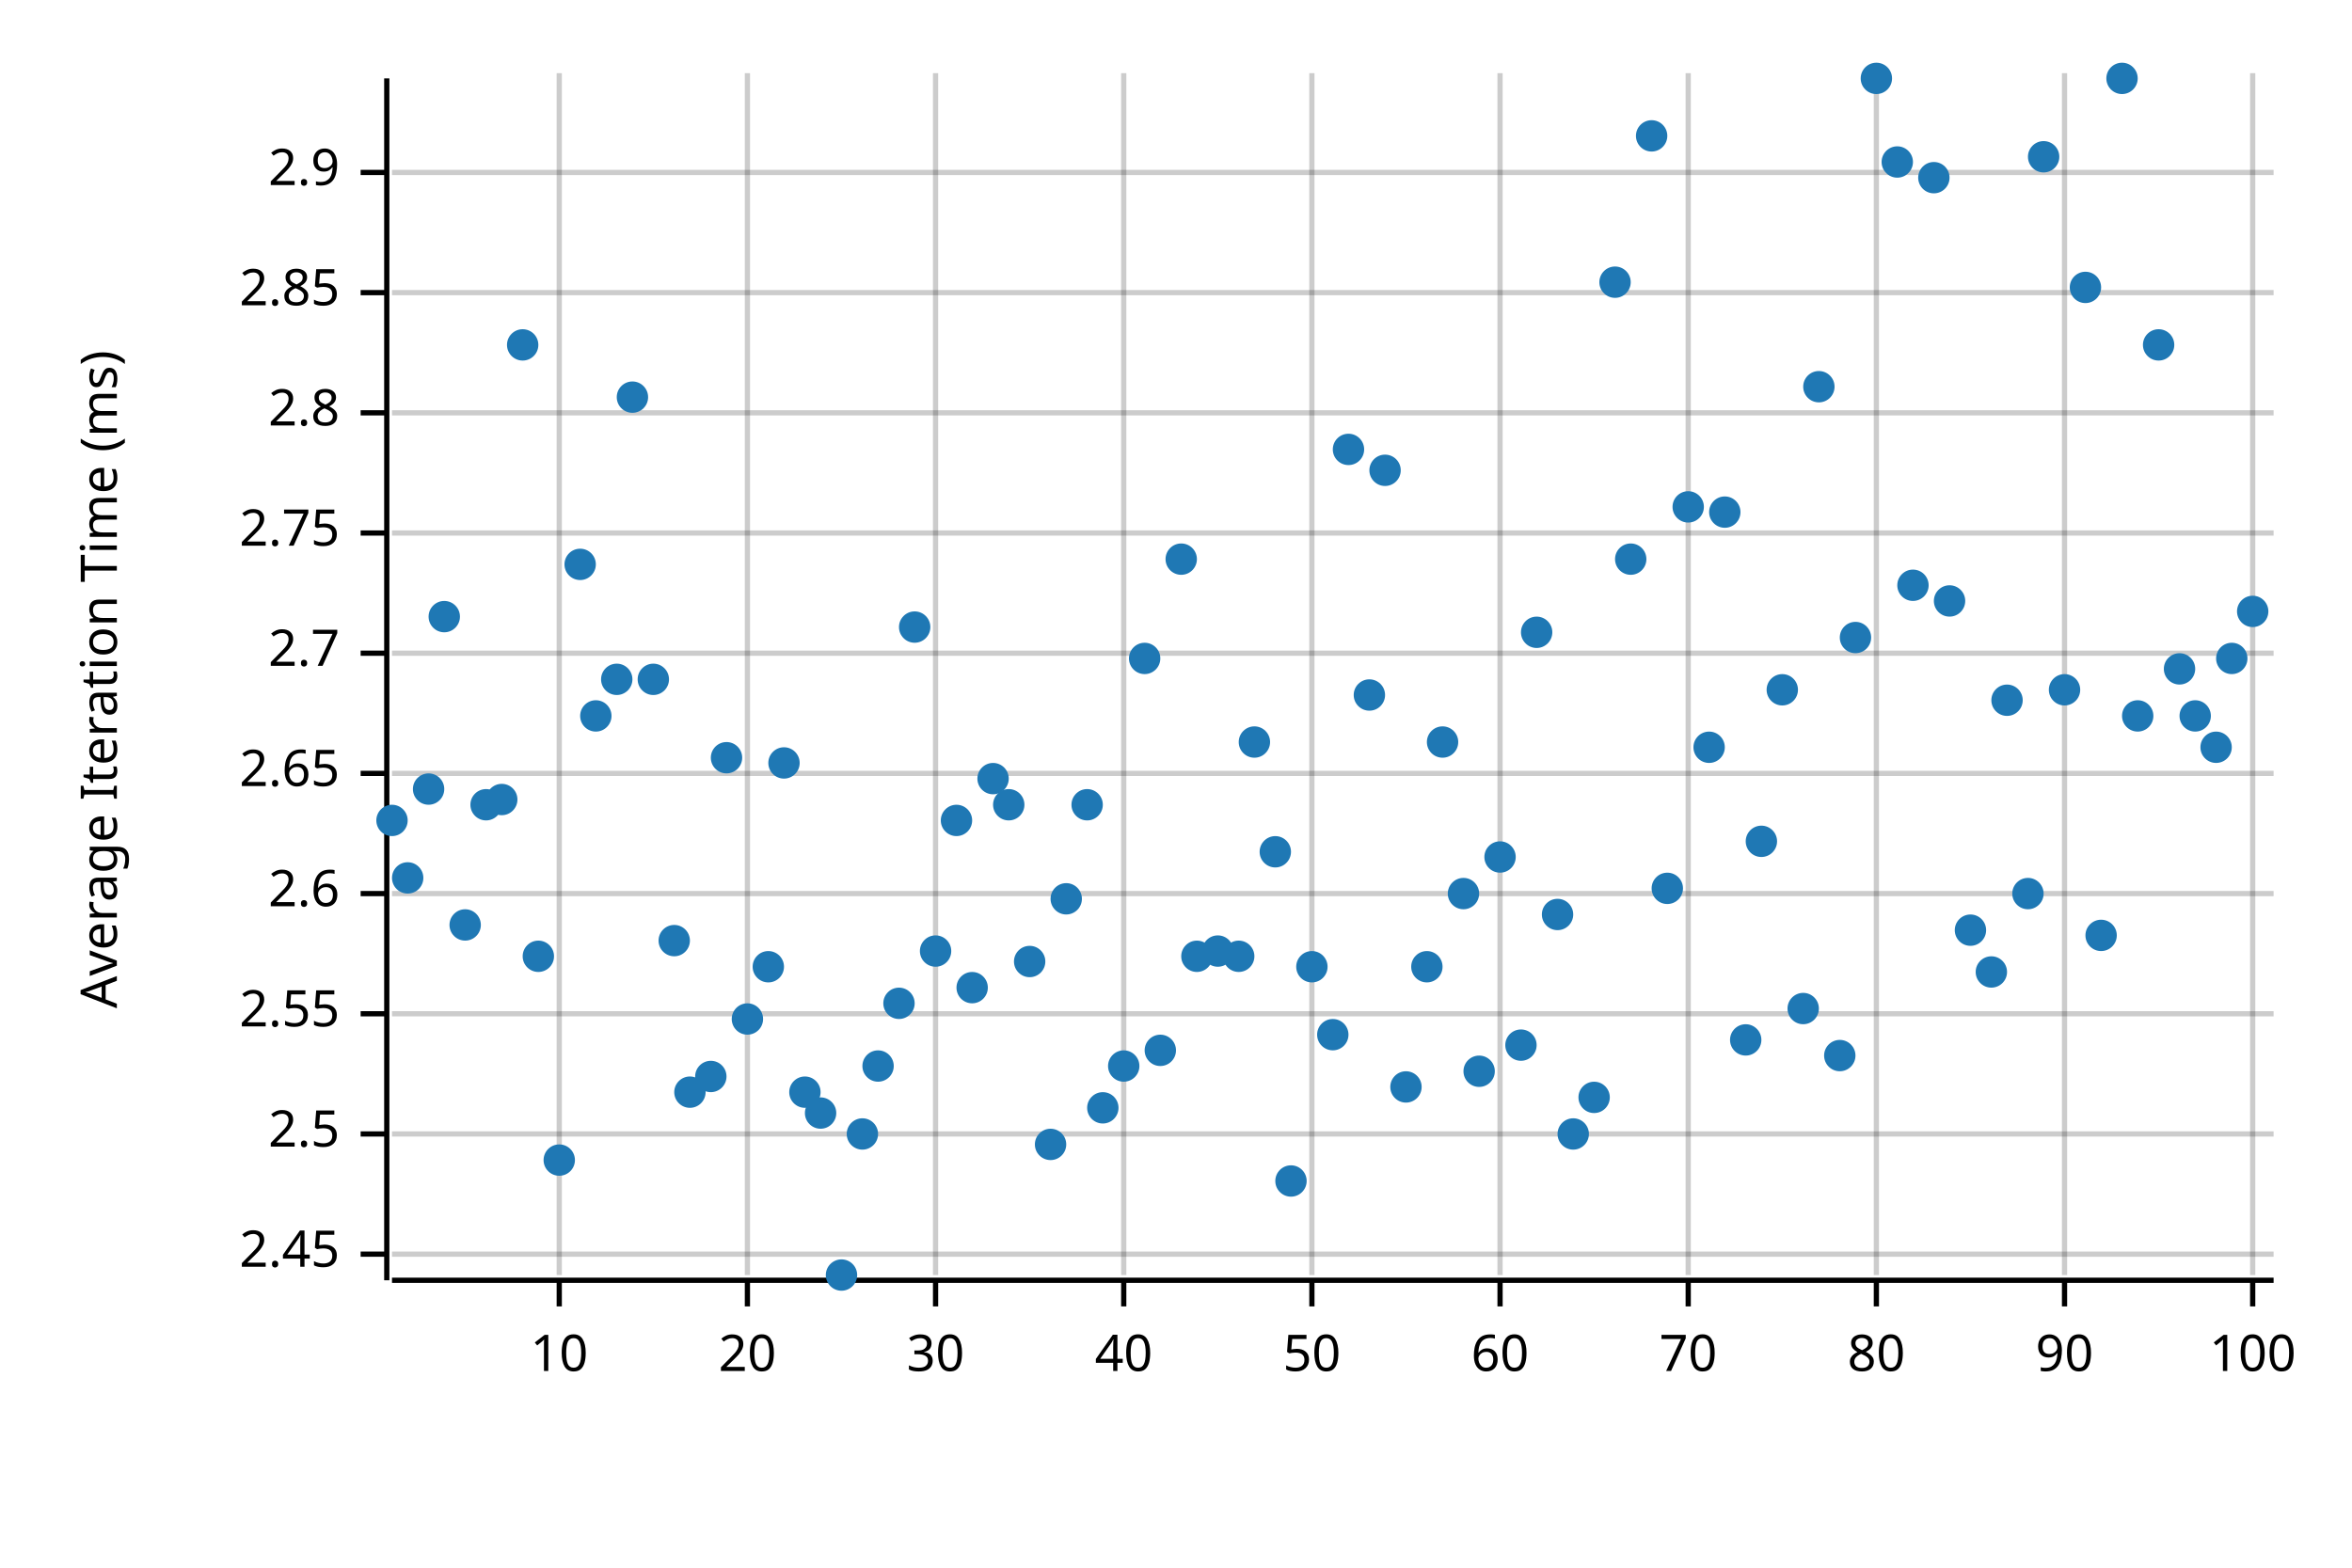
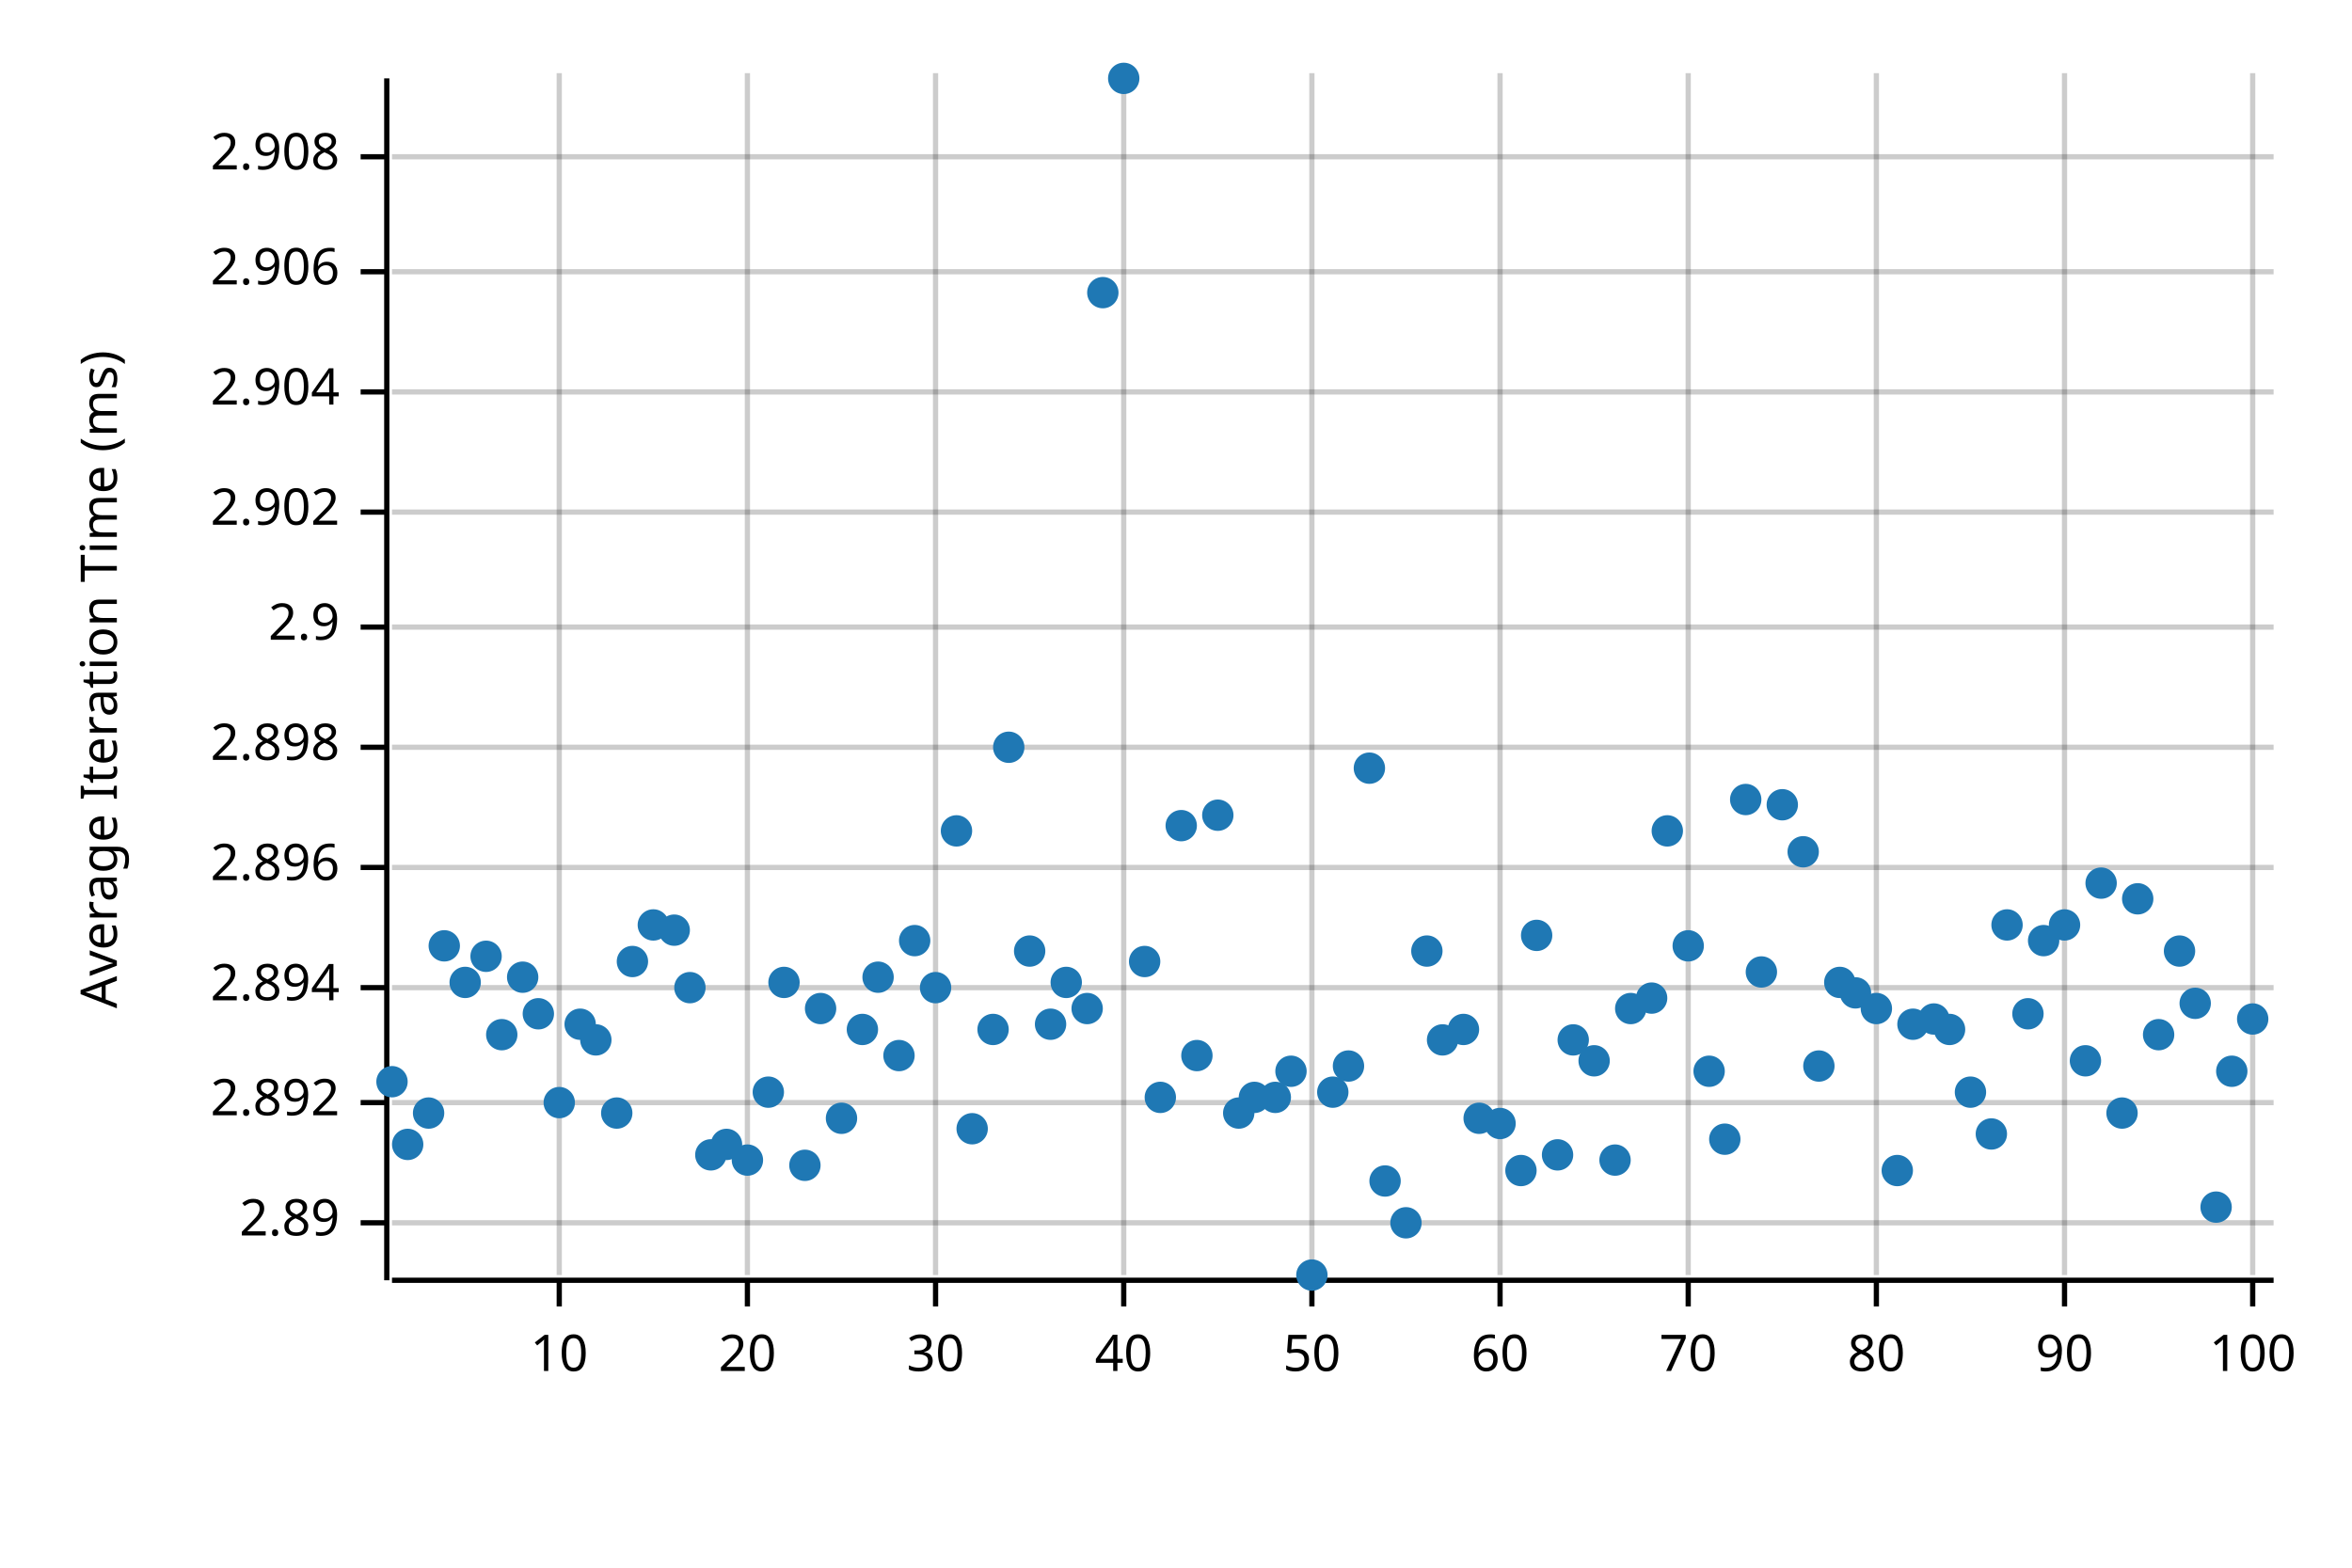
<svg xmlns="http://www.w3.org/2000/svg" width="450" height="300" viewBox="0 0 450 300">
  <text x="15" y="130" dy="0.76em" text-anchor="middle" font-family="sans-serif" font-size="9.677" opacity="1" fill="#000000" transform="rotate(270, 15, 130)">
Average Iteration Time (ms)
</text>
  <line opacity="0.2" stroke="#000000" stroke-width="1" x1="107" y1="244" x2="107" y2="14" />
  <line opacity="0.2" stroke="#000000" stroke-width="1" x1="143" y1="244" x2="143" y2="14" />
  <line opacity="0.2" stroke="#000000" stroke-width="1" x1="179" y1="244" x2="179" y2="14" />
  <line opacity="0.2" stroke="#000000" stroke-width="1" x1="215" y1="244" x2="215" y2="14" />
  <line opacity="0.2" stroke="#000000" stroke-width="1" x1="251" y1="244" x2="251" y2="14" />
  <line opacity="0.2" stroke="#000000" stroke-width="1" x1="287" y1="244" x2="287" y2="14" />
  <line opacity="0.2" stroke="#000000" stroke-width="1" x1="323" y1="244" x2="323" y2="14" />
  <line opacity="0.2" stroke="#000000" stroke-width="1" x1="359" y1="244" x2="359" y2="14" />
  <line opacity="0.2" stroke="#000000" stroke-width="1" x1="395" y1="244" x2="395" y2="14" />
  <line opacity="0.2" stroke="#000000" stroke-width="1" x1="431" y1="244" x2="431" y2="14" />
-   <line opacity="0.2" stroke="#000000" stroke-width="1" x1="75" y1="240" x2="435" y2="240" />
-   <line opacity="0.2" stroke="#000000" stroke-width="1" x1="75" y1="217" x2="435" y2="217" />
-   <line opacity="0.2" stroke="#000000" stroke-width="1" x1="75" y1="194" x2="435" y2="194" />
-   <line opacity="0.2" stroke="#000000" stroke-width="1" x1="75" y1="171" x2="435" y2="171" />
-   <line opacity="0.2" stroke="#000000" stroke-width="1" x1="75" y1="148" x2="435" y2="148" />
-   <line opacity="0.2" stroke="#000000" stroke-width="1" x1="75" y1="125" x2="435" y2="125" />
-   <line opacity="0.2" stroke="#000000" stroke-width="1" x1="75" y1="102" x2="435" y2="102" />
-   <line opacity="0.2" stroke="#000000" stroke-width="1" x1="75" y1="79" x2="435" y2="79" />
-   <line opacity="0.2" stroke="#000000" stroke-width="1" x1="75" y1="56" x2="435" y2="56" />
-   <line opacity="0.2" stroke="#000000" stroke-width="1" x1="75" y1="33" x2="435" y2="33" />
+   <line opacity="0.2" stroke="#000000" stroke-width="1" x1="75" y1="234" x2="435" y2="234" />
+   <line opacity="0.2" stroke="#000000" stroke-width="1" x1="75" y1="211" x2="435" y2="211" />
+   <line opacity="0.2" stroke="#000000" stroke-width="1" x1="75" y1="189" x2="435" y2="189" />
+   <line opacity="0.2" stroke="#000000" stroke-width="1" x1="75" y1="166" x2="435" y2="166" />
+   <line opacity="0.2" stroke="#000000" stroke-width="1" x1="75" y1="143" x2="435" y2="143" />
+   <line opacity="0.2" stroke="#000000" stroke-width="1" x1="75" y1="120" x2="435" y2="120" />
+   <line opacity="0.2" stroke="#000000" stroke-width="1" x1="75" y1="98" x2="435" y2="98" />
+   <line opacity="0.2" stroke="#000000" stroke-width="1" x1="75" y1="75" x2="435" y2="75" />
+   <line opacity="0.2" stroke="#000000" stroke-width="1" x1="75" y1="52" x2="435" y2="52" />
+   <line opacity="0.2" stroke="#000000" stroke-width="1" x1="75" y1="30" x2="435" y2="30" />
  <polyline fill="none" opacity="1" stroke="#000000" stroke-width="1" points="74,15 74,245 " />
-   <text x="65" y="240" dy="0.5ex" text-anchor="end" font-family="sans-serif" font-size="9.677" opacity="1" fill="#000000">
- 2.45
- </text>
-   <polyline fill="none" opacity="1" stroke="#000000" stroke-width="1" points="69,240 74,240 " />
-   <text x="65" y="217" dy="0.5ex" text-anchor="end" font-family="sans-serif" font-size="9.677" opacity="1" fill="#000000">
- 2.5
- </text>
-   <polyline fill="none" opacity="1" stroke="#000000" stroke-width="1" points="69,217 74,217 " />
-   <text x="65" y="194" dy="0.5ex" text-anchor="end" font-family="sans-serif" font-size="9.677" opacity="1" fill="#000000">
- 2.55
- </text>
-   <polyline fill="none" opacity="1" stroke="#000000" stroke-width="1" points="69,194 74,194 " />
-   <text x="65" y="171" dy="0.5ex" text-anchor="end" font-family="sans-serif" font-size="9.677" opacity="1" fill="#000000">
- 2.6
- </text>
-   <polyline fill="none" opacity="1" stroke="#000000" stroke-width="1" points="69,171 74,171 " />
-   <text x="65" y="148" dy="0.5ex" text-anchor="end" font-family="sans-serif" font-size="9.677" opacity="1" fill="#000000">
- 2.65
- </text>
-   <polyline fill="none" opacity="1" stroke="#000000" stroke-width="1" points="69,148 74,148 " />
-   <text x="65" y="125" dy="0.5ex" text-anchor="end" font-family="sans-serif" font-size="9.677" opacity="1" fill="#000000">
- 2.7
- </text>
-   <polyline fill="none" opacity="1" stroke="#000000" stroke-width="1" points="69,125 74,125 " />
-   <text x="65" y="102" dy="0.5ex" text-anchor="end" font-family="sans-serif" font-size="9.677" opacity="1" fill="#000000">
- 2.75
- </text>
-   <polyline fill="none" opacity="1" stroke="#000000" stroke-width="1" points="69,102 74,102 " />
-   <text x="65" y="79" dy="0.5ex" text-anchor="end" font-family="sans-serif" font-size="9.677" opacity="1" fill="#000000">
- 2.8
- </text>
-   <polyline fill="none" opacity="1" stroke="#000000" stroke-width="1" points="69,79 74,79 " />
-   <text x="65" y="56" dy="0.5ex" text-anchor="end" font-family="sans-serif" font-size="9.677" opacity="1" fill="#000000">
- 2.85
- </text>
-   <polyline fill="none" opacity="1" stroke="#000000" stroke-width="1" points="69,56 74,56 " />
-   <text x="65" y="33" dy="0.5ex" text-anchor="end" font-family="sans-serif" font-size="9.677" opacity="1" fill="#000000">
+   <text x="65" y="234" dy="0.5ex" text-anchor="end" font-family="sans-serif" font-size="9.677" opacity="1" fill="#000000">
+ 2.89
+ </text>
+   <polyline fill="none" opacity="1" stroke="#000000" stroke-width="1" points="69,234 74,234 " />
+   <text x="65" y="211" dy="0.5ex" text-anchor="end" font-family="sans-serif" font-size="9.677" opacity="1" fill="#000000">
+ 2.892
+ </text>
+   <polyline fill="none" opacity="1" stroke="#000000" stroke-width="1" points="69,211 74,211 " />
+   <text x="65" y="189" dy="0.5ex" text-anchor="end" font-family="sans-serif" font-size="9.677" opacity="1" fill="#000000">
+ 2.894
+ </text>
+   <polyline fill="none" opacity="1" stroke="#000000" stroke-width="1" points="69,189 74,189 " />
+   <text x="65" y="166" dy="0.5ex" text-anchor="end" font-family="sans-serif" font-size="9.677" opacity="1" fill="#000000">
+ 2.896
+ </text>
+   <polyline fill="none" opacity="1" stroke="#000000" stroke-width="1" points="69,166 74,166 " />
+   <text x="65" y="143" dy="0.5ex" text-anchor="end" font-family="sans-serif" font-size="9.677" opacity="1" fill="#000000">
+ 2.898
+ </text>
+   <polyline fill="none" opacity="1" stroke="#000000" stroke-width="1" points="69,143 74,143 " />
+   <text x="65" y="120" dy="0.5ex" text-anchor="end" font-family="sans-serif" font-size="9.677" opacity="1" fill="#000000">
2.9
</text>
-   <polyline fill="none" opacity="1" stroke="#000000" stroke-width="1" points="69,33 74,33 " />
+   <polyline fill="none" opacity="1" stroke="#000000" stroke-width="1" points="69,120 74,120 " />
+   <text x="65" y="98" dy="0.5ex" text-anchor="end" font-family="sans-serif" font-size="9.677" opacity="1" fill="#000000">
+ 2.902
+ </text>
+   <polyline fill="none" opacity="1" stroke="#000000" stroke-width="1" points="69,98 74,98 " />
+   <text x="65" y="75" dy="0.5ex" text-anchor="end" font-family="sans-serif" font-size="9.677" opacity="1" fill="#000000">
+ 2.904
+ </text>
+   <polyline fill="none" opacity="1" stroke="#000000" stroke-width="1" points="69,75 74,75 " />
+   <text x="65" y="52" dy="0.5ex" text-anchor="end" font-family="sans-serif" font-size="9.677" opacity="1" fill="#000000">
+ 2.906
+ </text>
+   <polyline fill="none" opacity="1" stroke="#000000" stroke-width="1" points="69,52 74,52 " />
+   <text x="65" y="30" dy="0.5ex" text-anchor="end" font-family="sans-serif" font-size="9.677" opacity="1" fill="#000000">
+ 2.908
+ </text>
+   <polyline fill="none" opacity="1" stroke="#000000" stroke-width="1" points="69,30 74,30 " />
  <polyline fill="none" opacity="1" stroke="#000000" stroke-width="1" points="75,245 435,245 " />
  <text x="107" y="255" dy="0.76em" text-anchor="middle" font-family="sans-serif" font-size="9.677" opacity="1" fill="#000000">
10
</text>
  <polyline fill="none" opacity="1" stroke="#000000" stroke-width="1" points="107,245 107,250 " />
  <text x="143" y="255" dy="0.76em" text-anchor="middle" font-family="sans-serif" font-size="9.677" opacity="1" fill="#000000">
20
</text>
  <polyline fill="none" opacity="1" stroke="#000000" stroke-width="1" points="143,245 143,250 " />
  <text x="179" y="255" dy="0.76em" text-anchor="middle" font-family="sans-serif" font-size="9.677" opacity="1" fill="#000000">
30
</text>
  <polyline fill="none" opacity="1" stroke="#000000" stroke-width="1" points="179,245 179,250 " />
  <text x="215" y="255" dy="0.76em" text-anchor="middle" font-family="sans-serif" font-size="9.677" opacity="1" fill="#000000">
40
</text>
  <polyline fill="none" opacity="1" stroke="#000000" stroke-width="1" points="215,245 215,250 " />
  <text x="251" y="255" dy="0.76em" text-anchor="middle" font-family="sans-serif" font-size="9.677" opacity="1" fill="#000000">
50
</text>
  <polyline fill="none" opacity="1" stroke="#000000" stroke-width="1" points="251,245 251,250 " />
  <text x="287" y="255" dy="0.76em" text-anchor="middle" font-family="sans-serif" font-size="9.677" opacity="1" fill="#000000">
60
</text>
  <polyline fill="none" opacity="1" stroke="#000000" stroke-width="1" points="287,245 287,250 " />
  <text x="323" y="255" dy="0.76em" text-anchor="middle" font-family="sans-serif" font-size="9.677" opacity="1" fill="#000000">
70
</text>
  <polyline fill="none" opacity="1" stroke="#000000" stroke-width="1" points="323,245 323,250 " />
  <text x="359" y="255" dy="0.76em" text-anchor="middle" font-family="sans-serif" font-size="9.677" opacity="1" fill="#000000">
80
</text>
  <polyline fill="none" opacity="1" stroke="#000000" stroke-width="1" points="359,245 359,250 " />
  <text x="395" y="255" dy="0.76em" text-anchor="middle" font-family="sans-serif" font-size="9.677" opacity="1" fill="#000000">
90
</text>
  <polyline fill="none" opacity="1" stroke="#000000" stroke-width="1" points="395,245 395,250 " />
  <text x="431" y="255" dy="0.76em" text-anchor="middle" font-family="sans-serif" font-size="9.677" opacity="1" fill="#000000">
100
</text>
  <polyline fill="none" opacity="1" stroke="#000000" stroke-width="1" points="431,245 431,250 " />
-   <circle cx="75" cy="157" r="3" opacity="1" fill="#1F78B4" stroke="none" />
-   <circle cx="78" cy="168" r="3" opacity="1" fill="#1F78B4" stroke="none" />
-   <circle cx="82" cy="151" r="3" opacity="1" fill="#1F78B4" stroke="none" />
-   <circle cx="85" cy="118" r="3" opacity="1" fill="#1F78B4" stroke="none" />
-   <circle cx="89" cy="177" r="3" opacity="1" fill="#1F78B4" stroke="none" />
-   <circle cx="93" cy="154" r="3" opacity="1" fill="#1F78B4" stroke="none" />
-   <circle cx="96" cy="153" r="3" opacity="1" fill="#1F78B4" stroke="none" />
-   <circle cx="100" cy="66" r="3" opacity="1" fill="#1F78B4" stroke="none" />
-   <circle cx="103" cy="183" r="3" opacity="1" fill="#1F78B4" stroke="none" />
-   <circle cx="107" cy="222" r="3" opacity="1" fill="#1F78B4" stroke="none" />
-   <circle cx="111" cy="108" r="3" opacity="1" fill="#1F78B4" stroke="none" />
-   <circle cx="114" cy="137" r="3" opacity="1" fill="#1F78B4" stroke="none" />
-   <circle cx="118" cy="130" r="3" opacity="1" fill="#1F78B4" stroke="none" />
-   <circle cx="121" cy="76" r="3" opacity="1" fill="#1F78B4" stroke="none" />
-   <circle cx="125" cy="130" r="3" opacity="1" fill="#1F78B4" stroke="none" />
-   <circle cx="129" cy="180" r="3" opacity="1" fill="#1F78B4" stroke="none" />
-   <circle cx="132" cy="209" r="3" opacity="1" fill="#1F78B4" stroke="none" />
-   <circle cx="136" cy="206" r="3" opacity="1" fill="#1F78B4" stroke="none" />
-   <circle cx="139" cy="145" r="3" opacity="1" fill="#1F78B4" stroke="none" />
-   <circle cx="143" cy="195" r="3" opacity="1" fill="#1F78B4" stroke="none" />
-   <circle cx="147" cy="185" r="3" opacity="1" fill="#1F78B4" stroke="none" />
-   <circle cx="150" cy="146" r="3" opacity="1" fill="#1F78B4" stroke="none" />
-   <circle cx="154" cy="209" r="3" opacity="1" fill="#1F78B4" stroke="none" />
-   <circle cx="157" cy="213" r="3" opacity="1" fill="#1F78B4" stroke="none" />
-   <circle cx="161" cy="244" r="3" opacity="1" fill="#1F78B4" stroke="none" />
-   <circle cx="165" cy="217" r="3" opacity="1" fill="#1F78B4" stroke="none" />
-   <circle cx="168" cy="204" r="3" opacity="1" fill="#1F78B4" stroke="none" />
-   <circle cx="172" cy="192" r="3" opacity="1" fill="#1F78B4" stroke="none" />
-   <circle cx="175" cy="120" r="3" opacity="1" fill="#1F78B4" stroke="none" />
-   <circle cx="179" cy="182" r="3" opacity="1" fill="#1F78B4" stroke="none" />
-   <circle cx="183" cy="157" r="3" opacity="1" fill="#1F78B4" stroke="none" />
-   <circle cx="186" cy="189" r="3" opacity="1" fill="#1F78B4" stroke="none" />
-   <circle cx="190" cy="149" r="3" opacity="1" fill="#1F78B4" stroke="none" />
-   <circle cx="193" cy="154" r="3" opacity="1" fill="#1F78B4" stroke="none" />
-   <circle cx="197" cy="184" r="3" opacity="1" fill="#1F78B4" stroke="none" />
-   <circle cx="201" cy="219" r="3" opacity="1" fill="#1F78B4" stroke="none" />
-   <circle cx="204" cy="172" r="3" opacity="1" fill="#1F78B4" stroke="none" />
-   <circle cx="208" cy="154" r="3" opacity="1" fill="#1F78B4" stroke="none" />
-   <circle cx="211" cy="212" r="3" opacity="1" fill="#1F78B4" stroke="none" />
-   <circle cx="215" cy="204" r="3" opacity="1" fill="#1F78B4" stroke="none" />
-   <circle cx="219" cy="126" r="3" opacity="1" fill="#1F78B4" stroke="none" />
-   <circle cx="222" cy="201" r="3" opacity="1" fill="#1F78B4" stroke="none" />
-   <circle cx="226" cy="107" r="3" opacity="1" fill="#1F78B4" stroke="none" />
-   <circle cx="229" cy="183" r="3" opacity="1" fill="#1F78B4" stroke="none" />
-   <circle cx="233" cy="182" r="3" opacity="1" fill="#1F78B4" stroke="none" />
-   <circle cx="237" cy="183" r="3" opacity="1" fill="#1F78B4" stroke="none" />
-   <circle cx="240" cy="142" r="3" opacity="1" fill="#1F78B4" stroke="none" />
-   <circle cx="244" cy="163" r="3" opacity="1" fill="#1F78B4" stroke="none" />
-   <circle cx="247" cy="226" r="3" opacity="1" fill="#1F78B4" stroke="none" />
-   <circle cx="251" cy="185" r="3" opacity="1" fill="#1F78B4" stroke="none" />
-   <circle cx="255" cy="198" r="3" opacity="1" fill="#1F78B4" stroke="none" />
-   <circle cx="258" cy="86" r="3" opacity="1" fill="#1F78B4" stroke="none" />
-   <circle cx="262" cy="133" r="3" opacity="1" fill="#1F78B4" stroke="none" />
-   <circle cx="265" cy="90" r="3" opacity="1" fill="#1F78B4" stroke="none" />
-   <circle cx="269" cy="208" r="3" opacity="1" fill="#1F78B4" stroke="none" />
-   <circle cx="273" cy="185" r="3" opacity="1" fill="#1F78B4" stroke="none" />
-   <circle cx="276" cy="142" r="3" opacity="1" fill="#1F78B4" stroke="none" />
-   <circle cx="280" cy="171" r="3" opacity="1" fill="#1F78B4" stroke="none" />
-   <circle cx="283" cy="205" r="3" opacity="1" fill="#1F78B4" stroke="none" />
-   <circle cx="287" cy="164" r="3" opacity="1" fill="#1F78B4" stroke="none" />
-   <circle cx="291" cy="200" r="3" opacity="1" fill="#1F78B4" stroke="none" />
-   <circle cx="294" cy="121" r="3" opacity="1" fill="#1F78B4" stroke="none" />
-   <circle cx="298" cy="175" r="3" opacity="1" fill="#1F78B4" stroke="none" />
-   <circle cx="301" cy="217" r="3" opacity="1" fill="#1F78B4" stroke="none" />
-   <circle cx="305" cy="210" r="3" opacity="1" fill="#1F78B4" stroke="none" />
-   <circle cx="309" cy="54" r="3" opacity="1" fill="#1F78B4" stroke="none" />
-   <circle cx="312" cy="107" r="3" opacity="1" fill="#1F78B4" stroke="none" />
-   <circle cx="316" cy="26" r="3" opacity="1" fill="#1F78B4" stroke="none" />
-   <circle cx="319" cy="170" r="3" opacity="1" fill="#1F78B4" stroke="none" />
-   <circle cx="323" cy="97" r="3" opacity="1" fill="#1F78B4" stroke="none" />
-   <circle cx="327" cy="143" r="3" opacity="1" fill="#1F78B4" stroke="none" />
-   <circle cx="330" cy="98" r="3" opacity="1" fill="#1F78B4" stroke="none" />
-   <circle cx="334" cy="199" r="3" opacity="1" fill="#1F78B4" stroke="none" />
-   <circle cx="337" cy="161" r="3" opacity="1" fill="#1F78B4" stroke="none" />
-   <circle cx="341" cy="132" r="3" opacity="1" fill="#1F78B4" stroke="none" />
-   <circle cx="345" cy="193" r="3" opacity="1" fill="#1F78B4" stroke="none" />
-   <circle cx="348" cy="74" r="3" opacity="1" fill="#1F78B4" stroke="none" />
-   <circle cx="352" cy="202" r="3" opacity="1" fill="#1F78B4" stroke="none" />
-   <circle cx="355" cy="122" r="3" opacity="1" fill="#1F78B4" stroke="none" />
-   <circle cx="359" cy="15" r="3" opacity="1" fill="#1F78B4" stroke="none" />
-   <circle cx="363" cy="31" r="3" opacity="1" fill="#1F78B4" stroke="none" />
-   <circle cx="366" cy="112" r="3" opacity="1" fill="#1F78B4" stroke="none" />
-   <circle cx="370" cy="34" r="3" opacity="1" fill="#1F78B4" stroke="none" />
-   <circle cx="373" cy="115" r="3" opacity="1" fill="#1F78B4" stroke="none" />
-   <circle cx="377" cy="178" r="3" opacity="1" fill="#1F78B4" stroke="none" />
-   <circle cx="381" cy="186" r="3" opacity="1" fill="#1F78B4" stroke="none" />
-   <circle cx="384" cy="134" r="3" opacity="1" fill="#1F78B4" stroke="none" />
-   <circle cx="388" cy="171" r="3" opacity="1" fill="#1F78B4" stroke="none" />
-   <circle cx="391" cy="30" r="3" opacity="1" fill="#1F78B4" stroke="none" />
-   <circle cx="395" cy="132" r="3" opacity="1" fill="#1F78B4" stroke="none" />
-   <circle cx="399" cy="55" r="3" opacity="1" fill="#1F78B4" stroke="none" />
-   <circle cx="402" cy="179" r="3" opacity="1" fill="#1F78B4" stroke="none" />
-   <circle cx="406" cy="15" r="3" opacity="1" fill="#1F78B4" stroke="none" />
-   <circle cx="409" cy="137" r="3" opacity="1" fill="#1F78B4" stroke="none" />
-   <circle cx="413" cy="66" r="3" opacity="1" fill="#1F78B4" stroke="none" />
-   <circle cx="417" cy="128" r="3" opacity="1" fill="#1F78B4" stroke="none" />
-   <circle cx="420" cy="137" r="3" opacity="1" fill="#1F78B4" stroke="none" />
-   <circle cx="424" cy="143" r="3" opacity="1" fill="#1F78B4" stroke="none" />
-   <circle cx="427" cy="126" r="3" opacity="1" fill="#1F78B4" stroke="none" />
-   <circle cx="431" cy="117" r="3" opacity="1" fill="#1F78B4" stroke="none" />
+   <circle cx="75" cy="207" r="3" opacity="1" fill="#1F78B4" stroke="none" />
+   <circle cx="78" cy="219" r="3" opacity="1" fill="#1F78B4" stroke="none" />
+   <circle cx="82" cy="213" r="3" opacity="1" fill="#1F78B4" stroke="none" />
+   <circle cx="85" cy="181" r="3" opacity="1" fill="#1F78B4" stroke="none" />
+   <circle cx="89" cy="188" r="3" opacity="1" fill="#1F78B4" stroke="none" />
+   <circle cx="93" cy="183" r="3" opacity="1" fill="#1F78B4" stroke="none" />
+   <circle cx="96" cy="198" r="3" opacity="1" fill="#1F78B4" stroke="none" />
+   <circle cx="100" cy="187" r="3" opacity="1" fill="#1F78B4" stroke="none" />
+   <circle cx="103" cy="194" r="3" opacity="1" fill="#1F78B4" stroke="none" />
+   <circle cx="107" cy="211" r="3" opacity="1" fill="#1F78B4" stroke="none" />
+   <circle cx="111" cy="196" r="3" opacity="1" fill="#1F78B4" stroke="none" />
+   <circle cx="114" cy="199" r="3" opacity="1" fill="#1F78B4" stroke="none" />
+   <circle cx="118" cy="213" r="3" opacity="1" fill="#1F78B4" stroke="none" />
+   <circle cx="121" cy="184" r="3" opacity="1" fill="#1F78B4" stroke="none" />
+   <circle cx="125" cy="177" r="3" opacity="1" fill="#1F78B4" stroke="none" />
+   <circle cx="129" cy="178" r="3" opacity="1" fill="#1F78B4" stroke="none" />
+   <circle cx="132" cy="189" r="3" opacity="1" fill="#1F78B4" stroke="none" />
+   <circle cx="136" cy="221" r="3" opacity="1" fill="#1F78B4" stroke="none" />
+   <circle cx="139" cy="219" r="3" opacity="1" fill="#1F78B4" stroke="none" />
+   <circle cx="143" cy="222" r="3" opacity="1" fill="#1F78B4" stroke="none" />
+   <circle cx="147" cy="209" r="3" opacity="1" fill="#1F78B4" stroke="none" />
+   <circle cx="150" cy="188" r="3" opacity="1" fill="#1F78B4" stroke="none" />
+   <circle cx="154" cy="223" r="3" opacity="1" fill="#1F78B4" stroke="none" />
+   <circle cx="157" cy="193" r="3" opacity="1" fill="#1F78B4" stroke="none" />
+   <circle cx="161" cy="214" r="3" opacity="1" fill="#1F78B4" stroke="none" />
+   <circle cx="165" cy="197" r="3" opacity="1" fill="#1F78B4" stroke="none" />
+   <circle cx="168" cy="187" r="3" opacity="1" fill="#1F78B4" stroke="none" />
+   <circle cx="172" cy="202" r="3" opacity="1" fill="#1F78B4" stroke="none" />
+   <circle cx="175" cy="180" r="3" opacity="1" fill="#1F78B4" stroke="none" />
+   <circle cx="179" cy="189" r="3" opacity="1" fill="#1F78B4" stroke="none" />
+   <circle cx="183" cy="159" r="3" opacity="1" fill="#1F78B4" stroke="none" />
+   <circle cx="186" cy="216" r="3" opacity="1" fill="#1F78B4" stroke="none" />
+   <circle cx="190" cy="197" r="3" opacity="1" fill="#1F78B4" stroke="none" />
+   <circle cx="193" cy="143" r="3" opacity="1" fill="#1F78B4" stroke="none" />
+   <circle cx="197" cy="182" r="3" opacity="1" fill="#1F78B4" stroke="none" />
+   <circle cx="201" cy="196" r="3" opacity="1" fill="#1F78B4" stroke="none" />
+   <circle cx="204" cy="188" r="3" opacity="1" fill="#1F78B4" stroke="none" />
+   <circle cx="208" cy="193" r="3" opacity="1" fill="#1F78B4" stroke="none" />
+   <circle cx="211" cy="56" r="3" opacity="1" fill="#1F78B4" stroke="none" />
+   <circle cx="215" cy="15" r="3" opacity="1" fill="#1F78B4" stroke="none" />
+   <circle cx="219" cy="184" r="3" opacity="1" fill="#1F78B4" stroke="none" />
+   <circle cx="222" cy="210" r="3" opacity="1" fill="#1F78B4" stroke="none" />
+   <circle cx="226" cy="158" r="3" opacity="1" fill="#1F78B4" stroke="none" />
+   <circle cx="229" cy="202" r="3" opacity="1" fill="#1F78B4" stroke="none" />
+   <circle cx="233" cy="156" r="3" opacity="1" fill="#1F78B4" stroke="none" />
+   <circle cx="237" cy="213" r="3" opacity="1" fill="#1F78B4" stroke="none" />
+   <circle cx="240" cy="210" r="3" opacity="1" fill="#1F78B4" stroke="none" />
+   <circle cx="244" cy="210" r="3" opacity="1" fill="#1F78B4" stroke="none" />
+   <circle cx="247" cy="205" r="3" opacity="1" fill="#1F78B4" stroke="none" />
+   <circle cx="251" cy="244" r="3" opacity="1" fill="#1F78B4" stroke="none" />
+   <circle cx="255" cy="209" r="3" opacity="1" fill="#1F78B4" stroke="none" />
+   <circle cx="258" cy="204" r="3" opacity="1" fill="#1F78B4" stroke="none" />
+   <circle cx="262" cy="147" r="3" opacity="1" fill="#1F78B4" stroke="none" />
+   <circle cx="265" cy="226" r="3" opacity="1" fill="#1F78B4" stroke="none" />
+   <circle cx="269" cy="234" r="3" opacity="1" fill="#1F78B4" stroke="none" />
+   <circle cx="273" cy="182" r="3" opacity="1" fill="#1F78B4" stroke="none" />
+   <circle cx="276" cy="199" r="3" opacity="1" fill="#1F78B4" stroke="none" />
+   <circle cx="280" cy="197" r="3" opacity="1" fill="#1F78B4" stroke="none" />
+   <circle cx="283" cy="214" r="3" opacity="1" fill="#1F78B4" stroke="none" />
+   <circle cx="287" cy="215" r="3" opacity="1" fill="#1F78B4" stroke="none" />
+   <circle cx="291" cy="224" r="3" opacity="1" fill="#1F78B4" stroke="none" />
+   <circle cx="294" cy="179" r="3" opacity="1" fill="#1F78B4" stroke="none" />
+   <circle cx="298" cy="221" r="3" opacity="1" fill="#1F78B4" stroke="none" />
+   <circle cx="301" cy="199" r="3" opacity="1" fill="#1F78B4" stroke="none" />
+   <circle cx="305" cy="203" r="3" opacity="1" fill="#1F78B4" stroke="none" />
+   <circle cx="309" cy="222" r="3" opacity="1" fill="#1F78B4" stroke="none" />
+   <circle cx="312" cy="193" r="3" opacity="1" fill="#1F78B4" stroke="none" />
+   <circle cx="316" cy="191" r="3" opacity="1" fill="#1F78B4" stroke="none" />
+   <circle cx="319" cy="159" r="3" opacity="1" fill="#1F78B4" stroke="none" />
+   <circle cx="323" cy="181" r="3" opacity="1" fill="#1F78B4" stroke="none" />
+   <circle cx="327" cy="205" r="3" opacity="1" fill="#1F78B4" stroke="none" />
+   <circle cx="330" cy="218" r="3" opacity="1" fill="#1F78B4" stroke="none" />
+   <circle cx="334" cy="153" r="3" opacity="1" fill="#1F78B4" stroke="none" />
+   <circle cx="337" cy="186" r="3" opacity="1" fill="#1F78B4" stroke="none" />
+   <circle cx="341" cy="154" r="3" opacity="1" fill="#1F78B4" stroke="none" />
+   <circle cx="345" cy="163" r="3" opacity="1" fill="#1F78B4" stroke="none" />
+   <circle cx="348" cy="204" r="3" opacity="1" fill="#1F78B4" stroke="none" />
+   <circle cx="352" cy="188" r="3" opacity="1" fill="#1F78B4" stroke="none" />
+   <circle cx="355" cy="190" r="3" opacity="1" fill="#1F78B4" stroke="none" />
+   <circle cx="359" cy="193" r="3" opacity="1" fill="#1F78B4" stroke="none" />
+   <circle cx="363" cy="224" r="3" opacity="1" fill="#1F78B4" stroke="none" />
+   <circle cx="366" cy="196" r="3" opacity="1" fill="#1F78B4" stroke="none" />
+   <circle cx="370" cy="195" r="3" opacity="1" fill="#1F78B4" stroke="none" />
+   <circle cx="373" cy="197" r="3" opacity="1" fill="#1F78B4" stroke="none" />
+   <circle cx="377" cy="209" r="3" opacity="1" fill="#1F78B4" stroke="none" />
+   <circle cx="381" cy="217" r="3" opacity="1" fill="#1F78B4" stroke="none" />
+   <circle cx="384" cy="177" r="3" opacity="1" fill="#1F78B4" stroke="none" />
+   <circle cx="388" cy="194" r="3" opacity="1" fill="#1F78B4" stroke="none" />
+   <circle cx="391" cy="180" r="3" opacity="1" fill="#1F78B4" stroke="none" />
+   <circle cx="395" cy="177" r="3" opacity="1" fill="#1F78B4" stroke="none" />
+   <circle cx="399" cy="203" r="3" opacity="1" fill="#1F78B4" stroke="none" />
+   <circle cx="402" cy="169" r="3" opacity="1" fill="#1F78B4" stroke="none" />
+   <circle cx="406" cy="213" r="3" opacity="1" fill="#1F78B4" stroke="none" />
+   <circle cx="409" cy="172" r="3" opacity="1" fill="#1F78B4" stroke="none" />
+   <circle cx="413" cy="198" r="3" opacity="1" fill="#1F78B4" stroke="none" />
+   <circle cx="417" cy="182" r="3" opacity="1" fill="#1F78B4" stroke="none" />
+   <circle cx="420" cy="192" r="3" opacity="1" fill="#1F78B4" stroke="none" />
+   <circle cx="424" cy="231" r="3" opacity="1" fill="#1F78B4" stroke="none" />
+   <circle cx="427" cy="205" r="3" opacity="1" fill="#1F78B4" stroke="none" />
+   <circle cx="431" cy="195" r="3" opacity="1" fill="#1F78B4" stroke="none" />
</svg>
